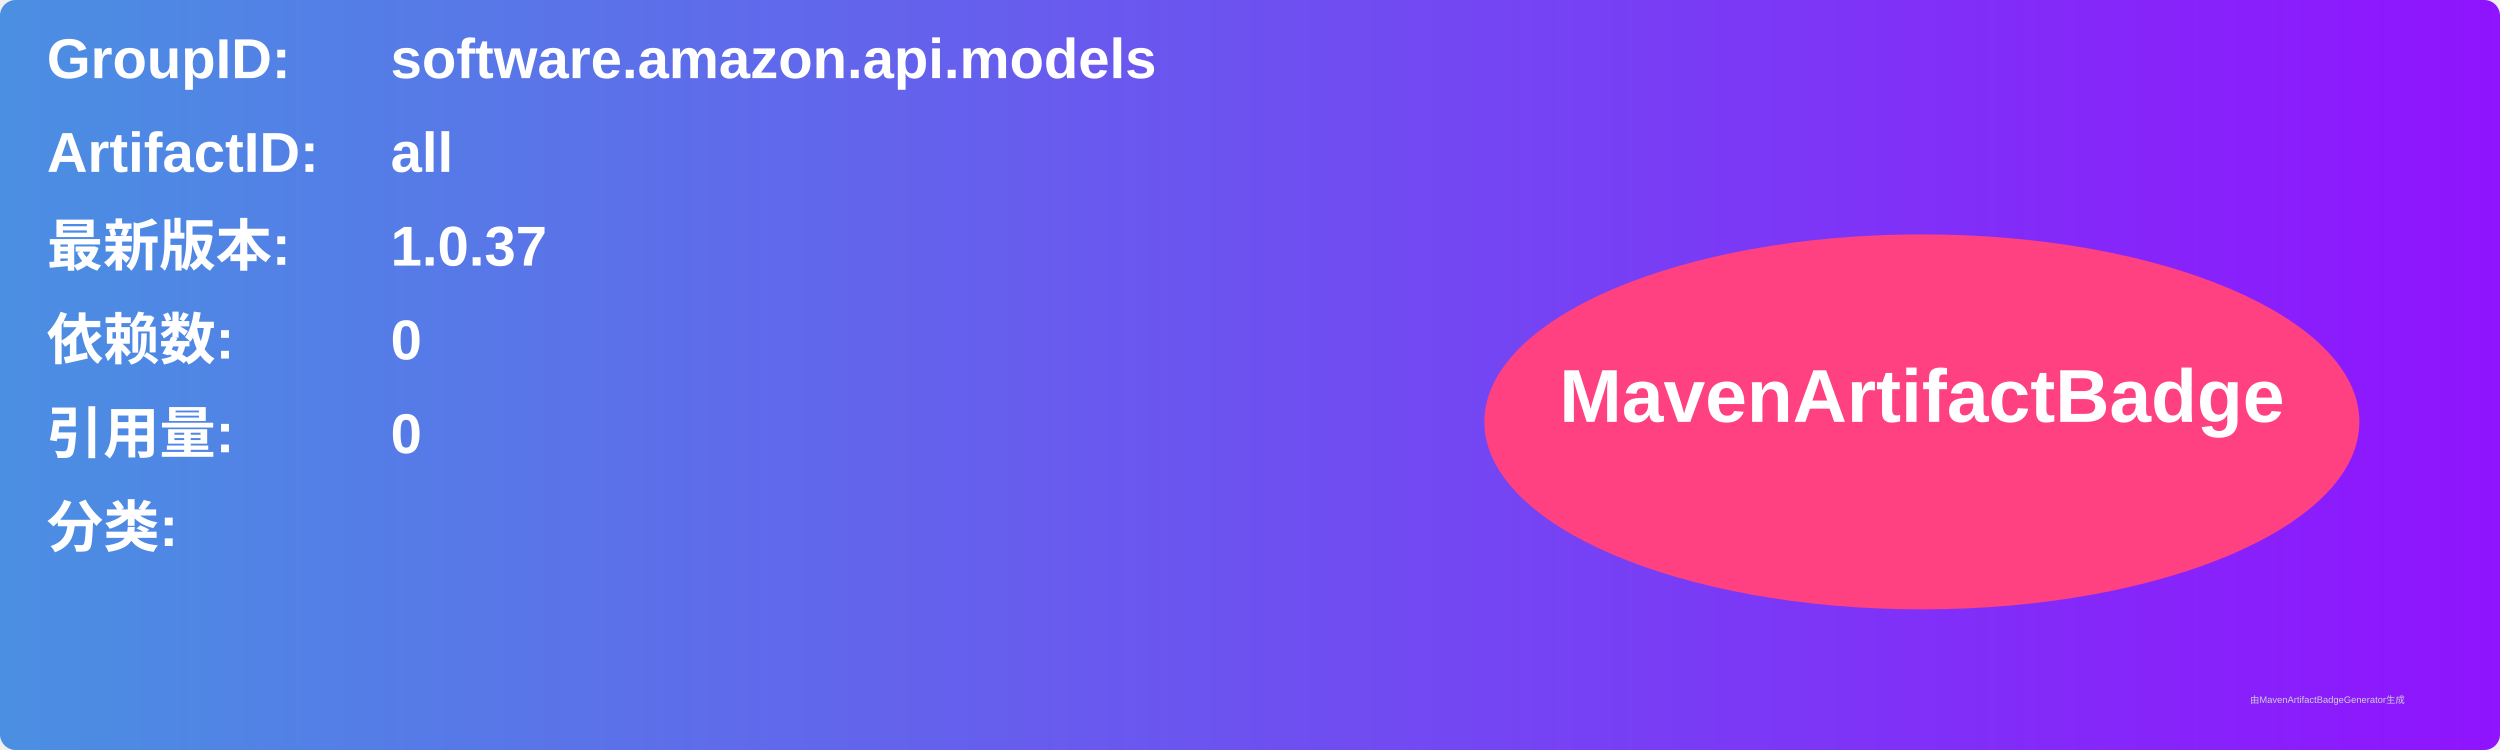
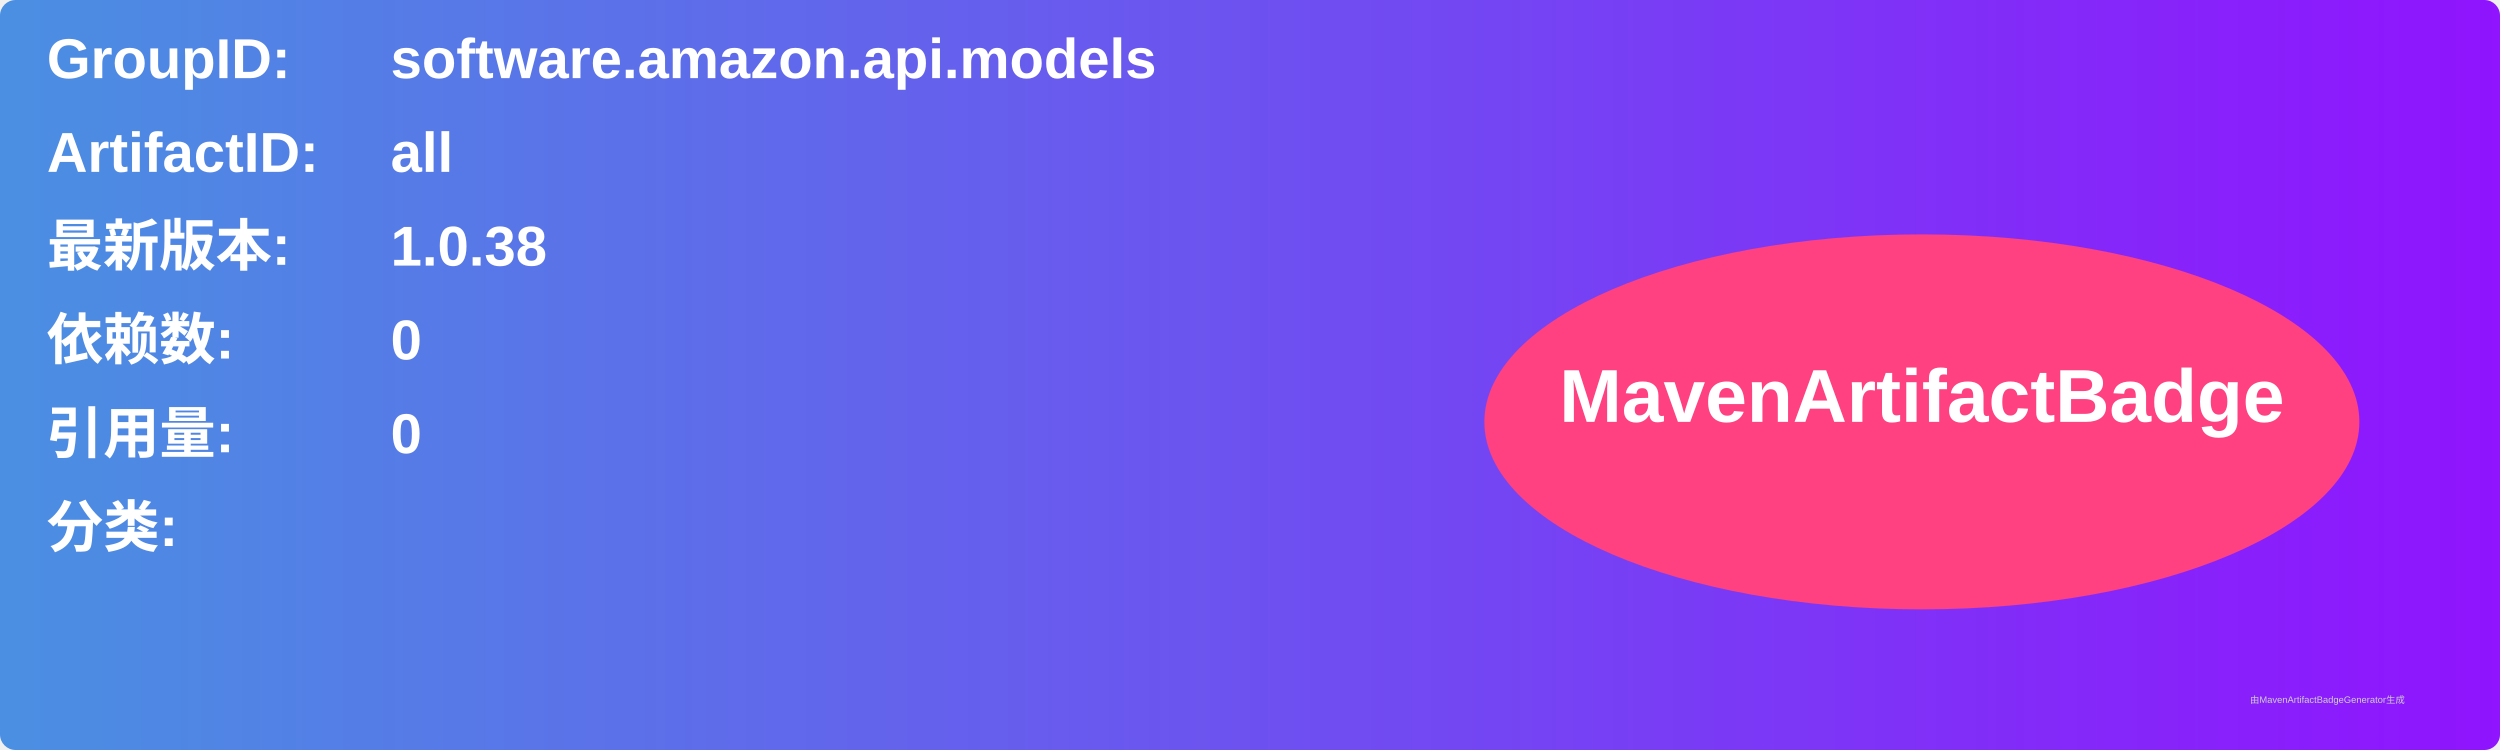
<svg xmlns="http://www.w3.org/2000/svg" width="800" height="240" viewBox="0 0 800 240">
  <linearGradient id="grad" x1="0%" y1="0%" x2="100%" y2="0%">
    <stop offset="0%" stop-color="#4a90e2" />
    <stop offset="100%" stop-color="#9013fe" />
  </linearGradient>
  <rect width="100%" height="100%" rx="5" ry="5" fill="url(#grad)" />
  <g transform="translate(15, 15)">
    <text x="0" y="10" font-family="Arial" font-size="18" fill="white" font-weight="bold" width="260">GroupID:</text>
    <text x="110" y="10" font-family="Arial" font-size="18" fill="white" font-weight="bold" width="460">software.amazon.api.models</text>
    <text x="0" y="40" font-family="Arial" font-size="18" fill="white" font-weight="bold" width="260">ArtifactID:</text>
    <text x="110" y="40" font-family="Arial" font-size="18" fill="white" font-weight="bold" width="460">all</text>
    <text x="0" y="70" font-family="Arial" font-size="18" fill="white" font-weight="bold">最新版本:</text>
    <text x="110" y="70" font-family="Arial" font-size="18" fill="white" font-weight="bold">
-       <tspan font-weight="bold">1.0.37</tspan>
+       <tspan font-weight="bold">1.0.38</tspan>
    </text>
    <text x="0" y="100" font-family="Arial" font-size="18" fill="white" font-weight="bold">依赖数: </text>
    <text x="110" y="100" font-family="Arial" font-size="18" fill="white">
      <tspan font-weight="bold">0</tspan>
    </text>
    <text x="0" y="130" font-family="Arial" font-size="18" fill="white" font-weight="bold">引用量: </text>
    <text x="110" y="130" font-family="Arial" font-size="18" fill="white">
      <tspan font-weight="bold">0</tspan>
    </text>
    <text x="0" y="160" font-family="Arial" font-size="18" fill="white" font-weight="bold">分类:</text>
    <text x="10" y="190" font-family="Arial" font-size="10" fill="white">
      <tspan font-weight="bold" />
    </text>
    <ellipse cx="600" cy="120" rx="140" ry="60" fill="#ff4081" />
    <text x="600" y="120" text-anchor="middle" font-family="Arial" font-size="24" fill="white" font-weight="bold">MavenArtifactBadge</text>
  </g>
  <text x="720" y="225" font-family="Arial" font-size="3" fill="#d0d0d0">由MavenArtifactBadgeGenerator生成</text>
</svg>
